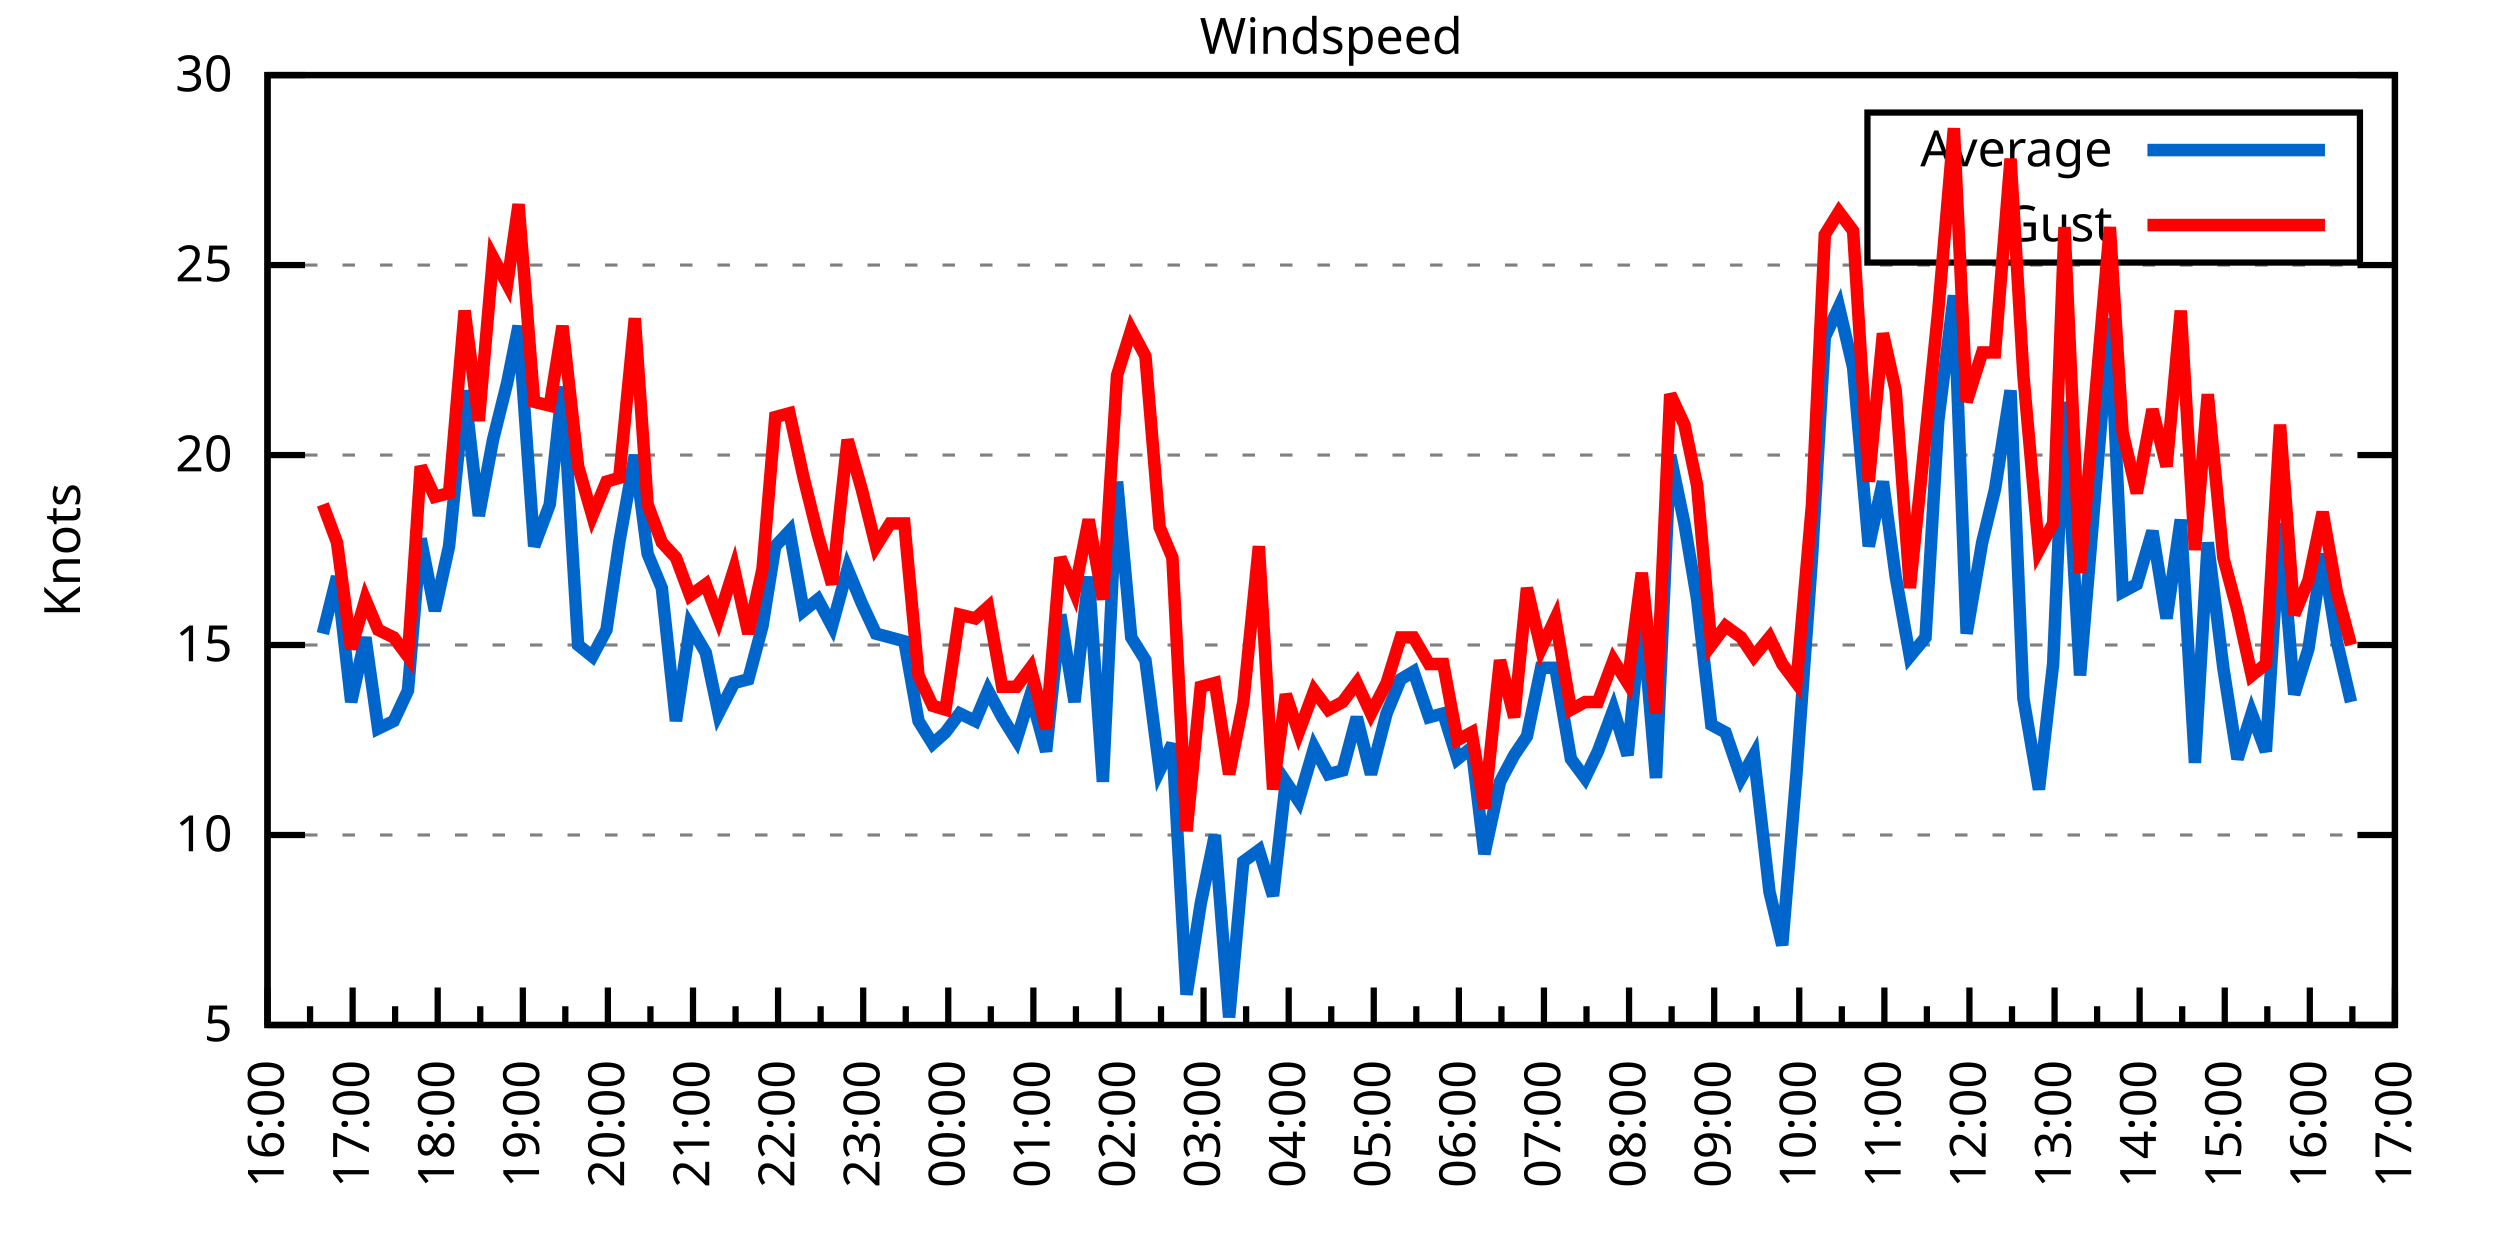
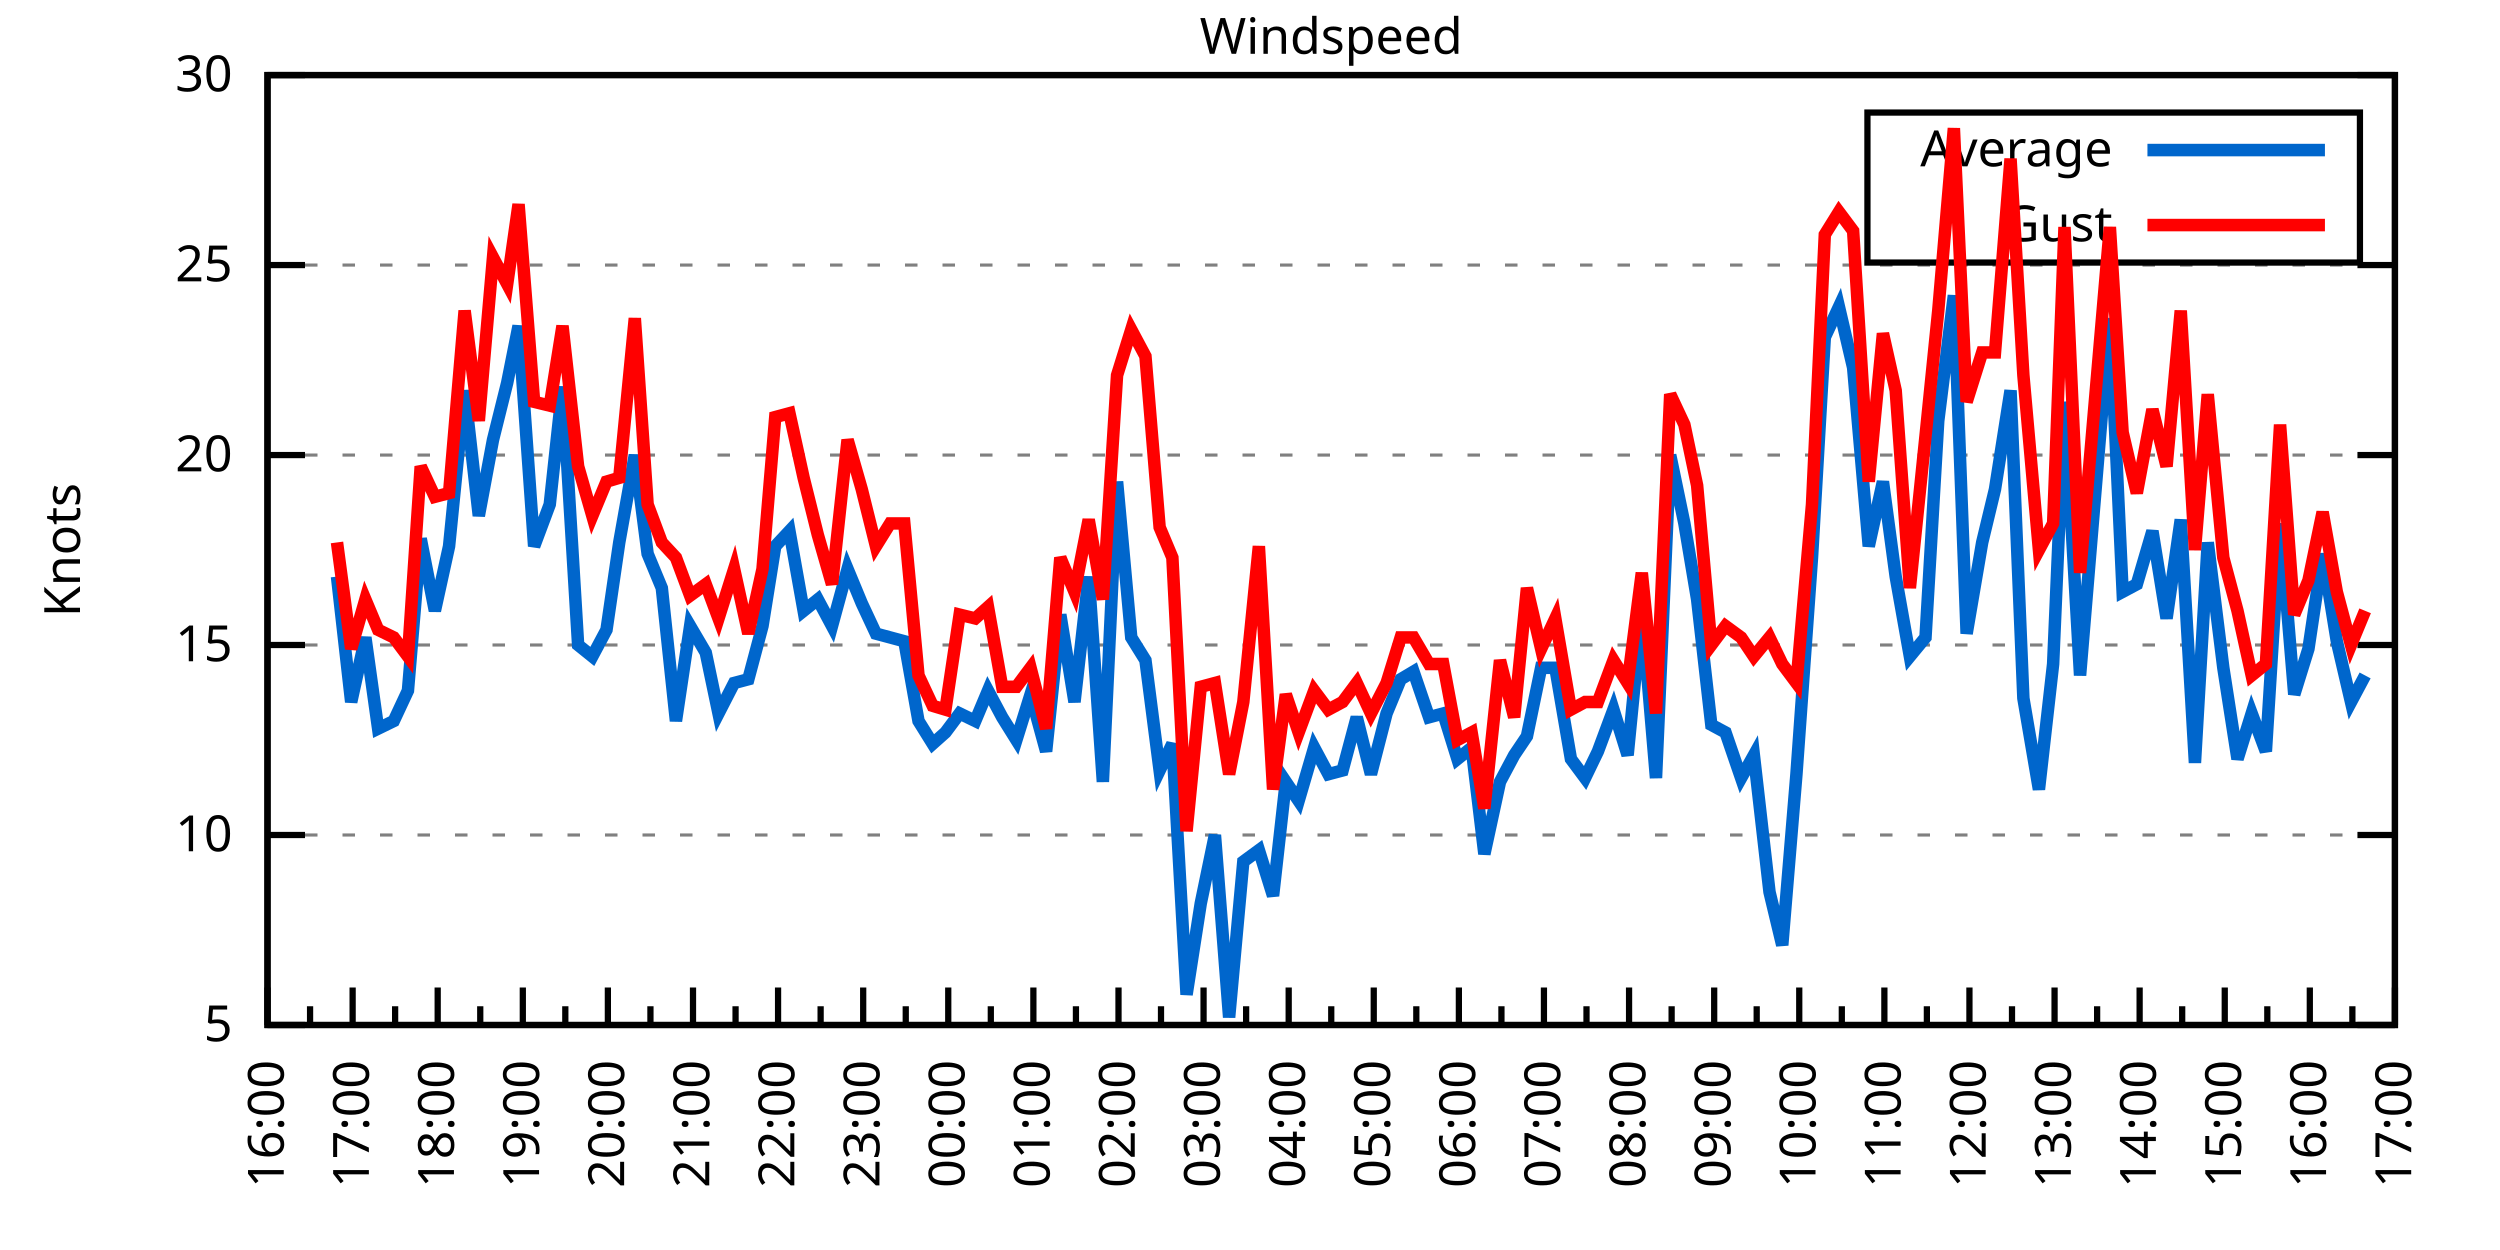
<svg xmlns="http://www.w3.org/2000/svg" xmlns:xlink="http://www.w3.org/1999/xlink" width="400" height="200" viewBox="0 0 400 200">
  <g id="gnuplot_canvas">
    <rect x="0" y="0" width="400" height="200" fill="none" />
    <defs>
      <circle id="gpDot" r="0.5" stroke-width="0.5" stroke="currentColor" />
      <path id="gpPt0" stroke-width="0.333" stroke="currentColor" d="M-1,0 h2 M0,-1 v2" />
      <path id="gpPt1" stroke-width="0.333" stroke="currentColor" d="M-1,-1 L1,1 M1,-1 L-1,1" />
      <path id="gpPt2" stroke-width="0.333" stroke="currentColor" d="M-1,0 L1,0 M0,-1 L0,1 M-1,-1 L1,1 M-1,1 L1,-1" />
      <rect id="gpPt3" stroke-width="0.333" stroke="currentColor" x="-1" y="-1" width="2" height="2" />
      <rect id="gpPt4" stroke-width="0.333" stroke="currentColor" fill="currentColor" x="-1" y="-1" width="2" height="2" />
      <circle id="gpPt5" stroke-width="0.333" stroke="currentColor" cx="0" cy="0" r="1" />
      <use xlink:href="#gpPt5" id="gpPt6" fill="currentColor" stroke="none" />
      <path id="gpPt7" stroke-width="0.333" stroke="currentColor" d="M0,-1.33 L-1.33,0.67 L1.33,0.67 z" />
      <use xlink:href="#gpPt7" id="gpPt8" fill="currentColor" stroke="none" />
      <use xlink:href="#gpPt7" id="gpPt9" stroke="currentColor" transform="rotate(180)" />
      <use xlink:href="#gpPt9" id="gpPt10" fill="currentColor" stroke="none" />
      <use xlink:href="#gpPt3" id="gpPt11" stroke="currentColor" transform="rotate(45)" />
      <use xlink:href="#gpPt11" id="gpPt12" fill="currentColor" stroke="none" />
      <path id="gpPt13" stroke-width="0.333" stroke="currentColor" d="M0,1.330 L1.265,0.411 L0.782,-1.067 L-0.782,-1.076 L-1.265,0.411 z" />
      <use xlink:href="#gpPt13" id="gpPt14" fill="currentColor" stroke="none" />
      <filter id="textbox" filterUnits="objectBoundingBox" x="0" y="0" height="1" width="1">
        <feFlood flood-color="white" flood-opacity="1" result="bgnd" />
        <feComposite in="SourceGraphic" in2="bgnd" operator="atop" />
      </filter>
      <filter id="greybox" filterUnits="objectBoundingBox" x="0" y="0" height="1" width="1">
        <feFlood flood-color="lightgrey" flood-opacity="1" result="grey" />
        <feComposite in="SourceGraphic" in2="grey" operator="atop" />
      </filter>
    </defs>
    <g fill="none" color="white" stroke="currentColor" stroke-width="1.00" stroke-linecap="butt" stroke-linejoin="miter">
</g>
    <g fill="none" color="black" stroke="currentColor" stroke-width="1.00" stroke-linecap="butt" stroke-linejoin="miter">
      <g stroke="none" shape-rendering="crispEdges">
        <polygon fill="rgb(255, 255, 255)" points="42.80,164.00 383.18,164.00 383.18,12.02 42.80,12.02 " />
      </g>
    </g>
    <g fill="none" color="black" stroke="currentColor" stroke-width="1.00" stroke-linecap="butt" stroke-linejoin="miter">
</g>
    <g fill="none" color="black" stroke="black" stroke-width="0.50" stroke-linecap="butt" stroke-linejoin="miter">
</g>
    <g fill="none" color="gray" stroke="currentColor" stroke-width="0.50" stroke-linecap="butt" stroke-linejoin="miter">
      <path stroke="gray" stroke-dasharray="2,4" class="gridline" d="M42.80,164.00 L383.19,164.00  " />
    </g>
    <g fill="none" color="gray" stroke="gray" stroke-width="1.00" stroke-linecap="butt" stroke-linejoin="miter">
</g>
    <g fill="none" color="black" stroke="currentColor" stroke-width="1.00" stroke-linecap="butt" stroke-linejoin="miter">
      <path stroke="black" d="M42.80,164.00 L48.80,164.00 M383.19,164.00 L377.19,164.00  " />
      <g transform="translate(37.20,166.60)" stroke="none" fill="black" font-family="Sans" font-size="8.00" text-anchor="end">
        <text>
          <tspan font-family="Sans"> 5</tspan>
        </text>
      </g>
    </g>
    <g fill="none" color="black" stroke="currentColor" stroke-width="1.00" stroke-linecap="butt" stroke-linejoin="miter">
</g>
    <g fill="none" color="black" stroke="black" stroke-width="0.50" stroke-linecap="butt" stroke-linejoin="miter">
</g>
    <g fill="none" color="gray" stroke="currentColor" stroke-width="0.50" stroke-linecap="butt" stroke-linejoin="miter">
      <path stroke="gray" stroke-dasharray="2,4" class="gridline" d="M42.80,133.60 L383.19,133.60  " />
    </g>
    <g fill="none" color="gray" stroke="gray" stroke-width="1.00" stroke-linecap="butt" stroke-linejoin="miter">
</g>
    <g fill="none" color="black" stroke="currentColor" stroke-width="1.00" stroke-linecap="butt" stroke-linejoin="miter">
      <path stroke="black" d="M42.80,133.60 L48.80,133.60 M383.19,133.60 L377.19,133.60  " />
      <g transform="translate(37.20,136.20)" stroke="none" fill="black" font-family="Sans" font-size="8.00" text-anchor="end">
        <text>
          <tspan font-family="Sans"> 10</tspan>
        </text>
      </g>
    </g>
    <g fill="none" color="black" stroke="currentColor" stroke-width="1.00" stroke-linecap="butt" stroke-linejoin="miter">
</g>
    <g fill="none" color="black" stroke="black" stroke-width="0.50" stroke-linecap="butt" stroke-linejoin="miter">
</g>
    <g fill="none" color="gray" stroke="currentColor" stroke-width="0.50" stroke-linecap="butt" stroke-linejoin="miter">
      <path stroke="gray" stroke-dasharray="2,4" class="gridline" d="M42.80,103.20 L383.19,103.20  " />
    </g>
    <g fill="none" color="gray" stroke="gray" stroke-width="1.00" stroke-linecap="butt" stroke-linejoin="miter">
</g>
    <g fill="none" color="black" stroke="currentColor" stroke-width="1.00" stroke-linecap="butt" stroke-linejoin="miter">
      <path stroke="black" d="M42.80,103.20 L48.80,103.20 M383.19,103.20 L377.19,103.20  " />
      <g transform="translate(37.20,105.80)" stroke="none" fill="black" font-family="Sans" font-size="8.00" text-anchor="end">
        <text>
          <tspan font-family="Sans"> 15</tspan>
        </text>
      </g>
    </g>
    <g fill="none" color="black" stroke="currentColor" stroke-width="1.00" stroke-linecap="butt" stroke-linejoin="miter">
</g>
    <g fill="none" color="black" stroke="black" stroke-width="0.50" stroke-linecap="butt" stroke-linejoin="miter">
</g>
    <g fill="none" color="gray" stroke="currentColor" stroke-width="0.50" stroke-linecap="butt" stroke-linejoin="miter">
      <path stroke="gray" stroke-dasharray="2,4" class="gridline" d="M42.80,72.81 L383.19,72.81  " />
    </g>
    <g fill="none" color="gray" stroke="gray" stroke-width="1.00" stroke-linecap="butt" stroke-linejoin="miter">
</g>
    <g fill="none" color="black" stroke="currentColor" stroke-width="1.00" stroke-linecap="butt" stroke-linejoin="miter">
      <path stroke="black" d="M42.80,72.81 L48.80,72.81 M383.19,72.81 L377.19,72.81  " />
      <g transform="translate(37.20,75.41)" stroke="none" fill="black" font-family="Sans" font-size="8.00" text-anchor="end">
        <text>
          <tspan font-family="Sans"> 20</tspan>
        </text>
      </g>
    </g>
    <g fill="none" color="black" stroke="currentColor" stroke-width="1.00" stroke-linecap="butt" stroke-linejoin="miter">
</g>
    <g fill="none" color="black" stroke="black" stroke-width="0.50" stroke-linecap="butt" stroke-linejoin="miter">
</g>
    <g fill="none" color="gray" stroke="currentColor" stroke-width="0.50" stroke-linecap="butt" stroke-linejoin="miter">
      <path stroke="gray" stroke-dasharray="2,4" class="gridline" d="M42.80,42.41 L383.19,42.41  " />
    </g>
    <g fill="none" color="gray" stroke="gray" stroke-width="1.00" stroke-linecap="butt" stroke-linejoin="miter">
</g>
    <g fill="none" color="black" stroke="currentColor" stroke-width="1.00" stroke-linecap="butt" stroke-linejoin="miter">
      <path stroke="black" d="M42.80,42.41 L48.80,42.41 M383.19,42.41 L377.19,42.41  " />
      <g transform="translate(37.20,45.01)" stroke="none" fill="black" font-family="Sans" font-size="8.00" text-anchor="end">
        <text>
          <tspan font-family="Sans"> 25</tspan>
        </text>
      </g>
    </g>
    <g fill="none" color="black" stroke="currentColor" stroke-width="1.00" stroke-linecap="butt" stroke-linejoin="miter">
</g>
    <g fill="none" color="black" stroke="black" stroke-width="0.50" stroke-linecap="butt" stroke-linejoin="miter">
</g>
    <g fill="none" color="gray" stroke="currentColor" stroke-width="0.50" stroke-linecap="butt" stroke-linejoin="miter">
      <path stroke="gray" stroke-dasharray="2,4" class="gridline" d="M42.80,12.01 L383.19,12.01  " />
    </g>
    <g fill="none" color="gray" stroke="gray" stroke-width="1.00" stroke-linecap="butt" stroke-linejoin="miter">
</g>
    <g fill="none" color="black" stroke="currentColor" stroke-width="1.00" stroke-linecap="butt" stroke-linejoin="miter">
      <path stroke="black" d="M42.80,12.01 L48.80,12.01 M383.19,12.01 L377.19,12.01  " />
      <g transform="translate(37.20,14.61)" stroke="none" fill="black" font-family="Sans" font-size="8.00" text-anchor="end">
        <text>
          <tspan font-family="Sans"> 30</tspan>
        </text>
      </g>
    </g>
    <g fill="none" color="black" stroke="currentColor" stroke-width="1.00" stroke-linecap="butt" stroke-linejoin="miter">
      <path stroke="black" d="M42.80,164.00 L42.80,158.00  " />
      <g transform="translate(45.40,169.60) rotate(270)" stroke="none" fill="black" font-family="Sans" font-size="8.00" text-anchor="end">
        <text>
          <tspan font-family="Sans">16:00</tspan>
        </text>
      </g>
    </g>
    <g fill="none" color="black" stroke="currentColor" stroke-width="1.00" stroke-linecap="butt" stroke-linejoin="miter">
      <path stroke="black" d="M49.61,164.00 L49.61,161.00 M56.42,164.00 L56.42,158.00  " />
      <g transform="translate(59.02,169.60) rotate(270)" stroke="none" fill="black" font-family="Sans" font-size="8.00" text-anchor="end">
        <text>
          <tspan font-family="Sans">17:00</tspan>
        </text>
      </g>
    </g>
    <g fill="none" color="black" stroke="currentColor" stroke-width="1.00" stroke-linecap="butt" stroke-linejoin="miter">
      <path stroke="black" d="M63.22,164.00 L63.22,161.00 M70.03,164.00 L70.03,158.00  " />
      <g transform="translate(72.63,169.60) rotate(270)" stroke="none" fill="black" font-family="Sans" font-size="8.00" text-anchor="end">
        <text>
          <tspan font-family="Sans">18:00</tspan>
        </text>
      </g>
    </g>
    <g fill="none" color="black" stroke="currentColor" stroke-width="1.00" stroke-linecap="butt" stroke-linejoin="miter">
      <path stroke="black" d="M76.84,164.00 L76.84,161.00 M83.65,164.00 L83.65,158.00  " />
      <g transform="translate(86.25,169.60) rotate(270)" stroke="none" fill="black" font-family="Sans" font-size="8.00" text-anchor="end">
        <text>
          <tspan font-family="Sans">19:00</tspan>
        </text>
      </g>
    </g>
    <g fill="none" color="black" stroke="currentColor" stroke-width="1.00" stroke-linecap="butt" stroke-linejoin="miter">
      <path stroke="black" d="M90.45,164.00 L90.45,161.00 M97.26,164.00 L97.26,158.00  " />
      <g transform="translate(99.86,169.60) rotate(270)" stroke="none" fill="black" font-family="Sans" font-size="8.00" text-anchor="end">
        <text>
          <tspan font-family="Sans">20:00</tspan>
        </text>
      </g>
    </g>
    <g fill="none" color="black" stroke="currentColor" stroke-width="1.00" stroke-linecap="butt" stroke-linejoin="miter">
      <path stroke="black" d="M104.07,164.00 L104.07,161.00 M110.88,164.00 L110.88,158.00  " />
      <g transform="translate(113.48,169.60) rotate(270)" stroke="none" fill="black" font-family="Sans" font-size="8.00" text-anchor="end">
        <text>
          <tspan font-family="Sans">21:00</tspan>
        </text>
      </g>
    </g>
    <g fill="none" color="black" stroke="currentColor" stroke-width="1.00" stroke-linecap="butt" stroke-linejoin="miter">
      <path stroke="black" d="M117.69,164.00 L117.69,161.00 M124.49,164.00 L124.49,158.00  " />
      <g transform="translate(127.09,169.60) rotate(270)" stroke="none" fill="black" font-family="Sans" font-size="8.00" text-anchor="end">
        <text>
          <tspan font-family="Sans">22:00</tspan>
        </text>
      </g>
    </g>
    <g fill="none" color="black" stroke="currentColor" stroke-width="1.00" stroke-linecap="butt" stroke-linejoin="miter">
      <path stroke="black" d="M131.30,164.00 L131.30,161.00 M138.11,164.00 L138.11,158.00  " />
      <g transform="translate(140.71,169.60) rotate(270)" stroke="none" fill="black" font-family="Sans" font-size="8.00" text-anchor="end">
        <text>
          <tspan font-family="Sans">23:00</tspan>
        </text>
      </g>
    </g>
    <g fill="none" color="black" stroke="currentColor" stroke-width="1.00" stroke-linecap="butt" stroke-linejoin="miter">
      <path stroke="black" d="M144.92,164.00 L144.92,161.00 M151.72,164.00 L151.72,158.00  " />
      <g transform="translate(154.32,169.60) rotate(270)" stroke="none" fill="black" font-family="Sans" font-size="8.00" text-anchor="end">
        <text>
          <tspan font-family="Sans">00:00</tspan>
        </text>
      </g>
    </g>
    <g fill="none" color="black" stroke="currentColor" stroke-width="1.00" stroke-linecap="butt" stroke-linejoin="miter">
      <path stroke="black" d="M158.53,164.00 L158.53,161.00 M165.34,164.00 L165.34,158.00  " />
      <g transform="translate(167.94,169.60) rotate(270)" stroke="none" fill="black" font-family="Sans" font-size="8.00" text-anchor="end">
        <text>
          <tspan font-family="Sans">01:00</tspan>
        </text>
      </g>
    </g>
    <g fill="none" color="black" stroke="currentColor" stroke-width="1.00" stroke-linecap="butt" stroke-linejoin="miter">
      <path stroke="black" d="M172.15,164.00 L172.15,161.00 M178.96,164.00 L178.96,158.00  " />
      <g transform="translate(181.56,169.60) rotate(270)" stroke="none" fill="black" font-family="Sans" font-size="8.00" text-anchor="end">
        <text>
          <tspan font-family="Sans">02:00</tspan>
        </text>
      </g>
    </g>
    <g fill="none" color="black" stroke="currentColor" stroke-width="1.00" stroke-linecap="butt" stroke-linejoin="miter">
      <path stroke="black" d="M185.76,164.00 L185.76,161.00 M192.57,164.00 L192.57,158.00  " />
      <g transform="translate(195.17,169.60) rotate(270)" stroke="none" fill="black" font-family="Sans" font-size="8.00" text-anchor="end">
        <text>
          <tspan font-family="Sans">03:00</tspan>
        </text>
      </g>
    </g>
    <g fill="none" color="black" stroke="currentColor" stroke-width="1.00" stroke-linecap="butt" stroke-linejoin="miter">
      <path stroke="black" d="M199.38,164.00 L199.38,161.00 M206.19,164.00 L206.19,158.00  " />
      <g transform="translate(208.79,169.60) rotate(270)" stroke="none" fill="black" font-family="Sans" font-size="8.00" text-anchor="end">
        <text>
          <tspan font-family="Sans">04:00</tspan>
        </text>
      </g>
    </g>
    <g fill="none" color="black" stroke="currentColor" stroke-width="1.00" stroke-linecap="butt" stroke-linejoin="miter">
      <path stroke="black" d="M213.00,164.00 L213.00,161.00 M219.80,164.00 L219.80,158.00  " />
      <g transform="translate(222.40,169.60) rotate(270)" stroke="none" fill="black" font-family="Sans" font-size="8.00" text-anchor="end">
        <text>
          <tspan font-family="Sans">05:00</tspan>
        </text>
      </g>
    </g>
    <g fill="none" color="black" stroke="currentColor" stroke-width="1.00" stroke-linecap="butt" stroke-linejoin="miter">
      <path stroke="black" d="M226.61,164.00 L226.61,161.00 M233.42,164.00 L233.42,158.00  " />
      <g transform="translate(236.02,169.60) rotate(270)" stroke="none" fill="black" font-family="Sans" font-size="8.00" text-anchor="end">
        <text>
          <tspan font-family="Sans">06:00</tspan>
        </text>
      </g>
    </g>
    <g fill="none" color="black" stroke="currentColor" stroke-width="1.00" stroke-linecap="butt" stroke-linejoin="miter">
      <path stroke="black" d="M240.23,164.00 L240.23,161.00 M247.03,164.00 L247.03,158.00  " />
      <g transform="translate(249.63,169.60) rotate(270)" stroke="none" fill="black" font-family="Sans" font-size="8.00" text-anchor="end">
        <text>
          <tspan font-family="Sans">07:00</tspan>
        </text>
      </g>
    </g>
    <g fill="none" color="black" stroke="currentColor" stroke-width="1.00" stroke-linecap="butt" stroke-linejoin="miter">
      <path stroke="black" d="M253.84,164.00 L253.84,161.00 M260.65,164.00 L260.65,158.00  " />
      <g transform="translate(263.25,169.60) rotate(270)" stroke="none" fill="black" font-family="Sans" font-size="8.00" text-anchor="end">
        <text>
          <tspan font-family="Sans">08:00</tspan>
        </text>
      </g>
    </g>
    <g fill="none" color="black" stroke="currentColor" stroke-width="1.00" stroke-linecap="butt" stroke-linejoin="miter">
      <path stroke="black" d="M267.46,164.00 L267.46,161.00 M274.27,164.00 L274.27,158.00  " />
      <g transform="translate(276.87,169.60) rotate(270)" stroke="none" fill="black" font-family="Sans" font-size="8.00" text-anchor="end">
        <text>
          <tspan font-family="Sans">09:00</tspan>
        </text>
      </g>
    </g>
    <g fill="none" color="black" stroke="currentColor" stroke-width="1.00" stroke-linecap="butt" stroke-linejoin="miter">
      <path stroke="black" d="M281.07,164.00 L281.07,161.00 M287.88,164.00 L287.88,158.00  " />
      <g transform="translate(290.48,169.60) rotate(270)" stroke="none" fill="black" font-family="Sans" font-size="8.00" text-anchor="end">
        <text>
          <tspan font-family="Sans">10:00</tspan>
        </text>
      </g>
    </g>
    <g fill="none" color="black" stroke="currentColor" stroke-width="1.00" stroke-linecap="butt" stroke-linejoin="miter">
      <path stroke="black" d="M294.69,164.00 L294.69,161.00 M301.50,164.00 L301.50,158.00  " />
      <g transform="translate(304.10,169.60) rotate(270)" stroke="none" fill="black" font-family="Sans" font-size="8.00" text-anchor="end">
        <text>
          <tspan font-family="Sans">11:00</tspan>
        </text>
      </g>
    </g>
    <g fill="none" color="black" stroke="currentColor" stroke-width="1.00" stroke-linecap="butt" stroke-linejoin="miter">
      <path stroke="black" d="M308.30,164.00 L308.30,161.00 M315.11,164.00 L315.11,158.00  " />
      <g transform="translate(317.71,169.60) rotate(270)" stroke="none" fill="black" font-family="Sans" font-size="8.00" text-anchor="end">
        <text>
          <tspan font-family="Sans">12:00</tspan>
        </text>
      </g>
    </g>
    <g fill="none" color="black" stroke="currentColor" stroke-width="1.00" stroke-linecap="butt" stroke-linejoin="miter">
      <path stroke="black" d="M321.92,164.00 L321.92,161.00 M328.73,164.00 L328.73,158.00  " />
      <g transform="translate(331.33,169.60) rotate(270)" stroke="none" fill="black" font-family="Sans" font-size="8.00" text-anchor="end">
        <text>
          <tspan font-family="Sans">13:00</tspan>
        </text>
      </g>
    </g>
    <g fill="none" color="black" stroke="currentColor" stroke-width="1.00" stroke-linecap="butt" stroke-linejoin="miter">
      <path stroke="black" d="M335.54,164.00 L335.54,161.00 M342.34,164.00 L342.34,158.00  " />
      <g transform="translate(344.94,169.60) rotate(270)" stroke="none" fill="black" font-family="Sans" font-size="8.00" text-anchor="end">
        <text>
          <tspan font-family="Sans">14:00</tspan>
        </text>
      </g>
    </g>
    <g fill="none" color="black" stroke="currentColor" stroke-width="1.00" stroke-linecap="butt" stroke-linejoin="miter">
      <path stroke="black" d="M349.15,164.00 L349.15,161.00 M355.96,164.00 L355.96,158.00  " />
      <g transform="translate(358.56,169.60) rotate(270)" stroke="none" fill="black" font-family="Sans" font-size="8.00" text-anchor="end">
        <text>
          <tspan font-family="Sans">15:00</tspan>
        </text>
      </g>
    </g>
    <g fill="none" color="black" stroke="currentColor" stroke-width="1.00" stroke-linecap="butt" stroke-linejoin="miter">
      <path stroke="black" d="M362.77,164.00 L362.77,161.00 M369.57,164.00 L369.57,158.00  " />
      <g transform="translate(372.17,169.60) rotate(270)" stroke="none" fill="black" font-family="Sans" font-size="8.00" text-anchor="end">
        <text>
          <tspan font-family="Sans">16:00</tspan>
        </text>
      </g>
    </g>
    <g fill="none" color="black" stroke="currentColor" stroke-width="1.00" stroke-linecap="butt" stroke-linejoin="miter">
      <path stroke="black" d="M376.38,164.00 L376.38,161.00 M383.19,164.00 L383.19,158.00  " />
      <g transform="translate(385.79,169.60) rotate(270)" stroke="none" fill="black" font-family="Sans" font-size="8.00" text-anchor="end">
        <text>
          <tspan font-family="Sans">17:00</tspan>
        </text>
      </g>
    </g>
    <g fill="none" color="black" stroke="currentColor" stroke-width="1.00" stroke-linecap="butt" stroke-linejoin="miter">
</g>
    <g fill="none" color="black" stroke="currentColor" stroke-width="1.00" stroke-linecap="butt" stroke-linejoin="miter">
      <path stroke="black" d="M42.80,12.01 L42.80,164.00 L383.19,164.00 L383.19,12.01 L42.80,12.01 Z  " />
    </g>
    <g fill="none" color="black" stroke="currentColor" stroke-width="1.00" stroke-linecap="butt" stroke-linejoin="miter">
      <g transform="translate(12.80,88.01) rotate(270)" stroke="none" fill="black" font-family="Sans" font-size="8.00" text-anchor="middle">
        <text>
          <tspan font-family="Sans">Knots</tspan>
        </text>
      </g>
    </g>
    <g fill="none" color="black" stroke="currentColor" stroke-width="1.00" stroke-linecap="butt" stroke-linejoin="miter">
</g>
    <g fill="none" color="black" stroke="currentColor" stroke-width="1.00" stroke-linecap="butt" stroke-linejoin="miter">
      <path stroke="black" d="M298.79,42.01 L298.79,18.01 L377.59,18.01 L377.59,42.01 L298.79,42.01 Z  " />
    </g>
    <g id="Windspeed_plot_1">
      <g fill="none" color="white" stroke="black" stroke-width="2.00" stroke-linecap="butt" stroke-linejoin="miter">
</g>
      <g fill="none" color="black" stroke="currentColor" stroke-width="2.00" stroke-linecap="butt" stroke-linejoin="miter">
        <g transform="translate(337.99,26.61)" stroke="none" fill="black" font-family="Sans" font-size="8.00" text-anchor="end">
          <text>
            <tspan font-family="Sans">Average</tspan>
          </text>
        </g>
      </g>
      <g fill="none" color="black" stroke="currentColor" stroke-width="2.00" stroke-linecap="butt" stroke-linejoin="miter">
-         <path stroke="rgb(  0, 102, 204)" d="M343.59,24.01 L371.99,24.01 M51.65,101.38 L53.92,92.26 L56.19,112.32 L58.46,101.99 L60.50,116.58 L63.00,115.36   L65.27,110.50 L67.31,86.18 L69.58,97.73 L71.85,87.40 L74.34,62.47 L76.61,82.53 L78.88,70.37 L81.15,61.25   L82.97,52.14 L85.46,87.40 L87.96,80.71 L90.00,61.86 L92.50,103.20 L94.77,105.03 L97.04,100.77 L99.08,86.79   L101.57,72.81 L103.62,88.61 L105.89,94.08 L108.15,115.36 L110.42,100.16 L112.92,104.42 L114.96,114.15 L117.46,109.28   L119.73,108.68 L122.00,100.16 L124.04,87.40 L126.31,84.97 L128.58,97.73 L130.85,95.91 L133.12,100.16 L135.61,91.04   L137.88,96.52 L140.15,101.38 L142.42,101.99 L144.69,102.60 L146.96,115.36 L149.23,119.01 L151.27,117.19 L153.54,114.15   L156.04,115.36 L158.08,110.50 L160.35,114.76 L162.62,118.40 L164.89,111.11 L167.38,120.23 L169.65,98.34 L171.92,112.32   L174.19,92.26 L176.46,125.09 L178.73,77.06 L181.00,101.99 L183.27,105.64 L185.54,123.27 L187.58,119.01 L189.85,159.14   L192.12,144.55 L194.39,133.60 L196.66,162.78 L198.93,137.86 L201.42,136.03 L203.69,143.33 L205.73,125.09 L207.78,128.13   L210.27,119.62 L212.54,123.87 L214.81,123.27 L217.08,114.76 L219.35,123.87 L221.85,114.15 L224.11,108.68 L226.16,107.46   L228.65,114.76 L230.92,114.15 L233.19,121.44 L235.46,119.62 L237.50,136.64 L240.00,125.09 L242.27,120.83 L244.31,117.80   L246.58,106.85 L248.85,106.85 L251.35,121.44 L253.61,124.48 L255.66,120.23 L258.15,113.54 L260.42,120.83 L262.69,97.73   L264.96,124.48 L267.23,72.81 L269.50,83.75 L271.54,95.91 L273.81,115.97 L276.08,117.19 L278.58,124.48 L280.62,120.83   L283.12,142.72 L285.16,151.23 L287.43,123.87 L289.92,89.22 L291.97,53.96 L294.23,49.10 L296.50,58.82 L299.00,87.40   L301.27,77.06 L303.31,92.26 L305.58,105.03 L308.08,101.99 L310.12,67.33 L312.62,47.27 L314.66,101.38 L317.15,86.79   L319.20,78.28 L321.69,62.47 L323.74,111.72 L326.23,126.31 L328.50,106.24 L330.32,64.29 L332.81,108.07 L337.58,50.92   L339.62,94.69 L341.89,93.48 L344.39,84.97 L346.65,98.95 L348.92,83.14 L351.19,122.05 L353.24,86.79 L355.73,106.85   L358.00,121.44 L360.27,114.15 L362.54,120.23 L364.81,83.75 L367.08,111.11 L369.35,103.81 L371.62,88.61 L373.89,102.60   L376.16,112.32  " />
+         <path stroke="rgb(  0, 102, 204)" d="M343.59,24.01 L371.99,24.01 M53.92,92.26 L56.19,112.32 L58.46,101.99 L60.50,116.58 L63.00,115.36 L65.27,110.50   L67.31,86.18 L69.58,97.73 L71.85,87.40 L74.34,62.47 L76.61,82.53 L78.88,70.37 L81.15,61.25 L82.97,52.14   L85.46,87.40 L87.96,80.71 L90.00,61.86 L92.50,103.20 L94.77,105.03 L97.04,100.77 L99.08,86.79 L101.57,72.81   L103.62,88.61 L105.89,94.08 L108.15,115.36 L110.42,100.16 L112.92,104.42 L114.96,114.15 L117.46,109.28 L119.73,108.68   L122.00,100.16 L124.04,87.40 L126.31,84.97 L128.58,97.73 L130.85,95.91 L133.12,100.16 L135.61,91.04 L137.88,96.52   L140.15,101.38 L142.42,101.99 L144.69,102.60 L146.96,115.36 L149.23,119.01 L151.27,117.19 L153.54,114.15 L156.04,115.36   L158.08,110.50 L160.35,114.76 L162.62,118.40 L164.89,111.11 L167.38,120.23 L169.65,98.34 L171.92,112.32 L174.19,92.26   L176.46,125.09 L178.73,77.06 L181.00,101.99 L183.27,105.64 L185.54,123.27 L187.58,119.01 L189.85,159.14 L192.12,144.55   L194.39,133.60 L196.66,162.78 L198.93,137.86 L201.42,136.03 L203.69,143.33 L205.73,125.09 L207.78,128.13 L210.27,119.62   L212.54,123.87 L214.81,123.27 L217.08,114.76 L219.35,123.87 L221.85,114.15 L224.11,108.68 L226.16,107.46 L228.65,114.76   L230.92,114.15 L233.19,121.44 L235.46,119.62 L237.50,136.64 L240.00,125.09 L242.27,120.83 L244.31,117.80 L246.58,106.85   L248.85,106.85 L251.35,121.44 L253.61,124.48 L255.66,120.23 L258.15,113.54 L260.42,120.83 L262.69,97.73 L264.96,124.48   L267.23,72.81 L269.50,83.75 L271.54,95.91 L273.81,115.97 L276.08,117.19 L278.58,124.48 L280.62,120.83 L283.12,142.72   L285.16,151.23 L287.43,123.87 L289.92,89.22 L291.97,53.96 L294.23,49.10 L296.50,58.82 L299.00,87.40 L301.27,77.06   L303.31,92.26 L305.58,105.03 L308.08,101.99 L310.12,67.33 L312.62,47.27 L314.66,101.38 L317.15,86.79 L319.20,78.28   L321.69,62.47 L323.74,111.72 L326.23,126.31 L328.50,106.24 L330.32,64.29 L332.81,108.07 L337.58,50.92 L339.62,94.69   L341.89,93.48 L344.39,84.97 L346.65,98.95 L348.92,83.14 L351.19,122.05 L353.24,86.79 L355.73,106.85 L358.00,121.44   L360.27,114.15 L362.54,120.23 L364.81,83.75 L367.08,111.11 L369.35,103.81 L371.62,88.61 L373.89,102.60 L376.16,112.32   L378.42,108.07  " />
      </g>
    </g>
    <g id="Windspeed_plot_2">
      <g fill="none" color="black" stroke="currentColor" stroke-width="2.00" stroke-linecap="butt" stroke-linejoin="miter">
        <g transform="translate(337.99,38.61)" stroke="none" fill="black" font-family="Sans" font-size="8.00" text-anchor="end">
          <text>
            <tspan font-family="Sans">Gust</tspan>
          </text>
        </g>
      </g>
      <g fill="none" color="black" stroke="currentColor" stroke-width="2.00" stroke-linecap="butt" stroke-linejoin="miter">
-         <path stroke="rgb(255,   0,   0)" d="M343.59,36.01 L371.99,36.01 M51.65,80.71 L53.92,86.79 L56.19,103.81 L58.46,95.91 L60.50,100.77 L63.00,101.99   L65.27,105.03 L67.31,74.63 L69.58,79.49 L71.85,78.89 L74.34,49.70 L76.61,67.33 L78.88,41.19 L81.15,45.45   L82.97,32.68 L85.46,64.29 L87.96,64.90 L90.00,52.14 L92.50,74.63 L94.77,82.53 L97.04,77.06 L99.08,76.45   L101.57,50.92 L103.62,80.71 L105.89,86.79 L108.15,89.22 L110.42,95.30 L112.92,93.48 L114.96,98.95 L117.46,91.04   L119.73,101.38 L122.00,91.04 L124.04,66.73 L126.31,66.12 L128.58,76.45 L130.85,85.57 L133.12,93.48 L135.61,70.37   L137.88,78.28 L140.15,87.40 L142.42,83.75 L144.69,83.75 L146.96,108.07 L149.23,112.93 L151.27,113.54 L153.54,98.34   L156.04,98.95 L158.08,97.12 L160.35,109.89 L162.62,109.89 L164.89,106.85 L167.38,116.58 L169.65,89.22 L171.92,94.69   L174.19,83.14 L176.46,95.91 L178.73,60.04 L181.00,52.74 L183.27,57.00 L185.54,84.36 L187.58,89.22 L189.85,132.99   L192.12,109.89 L194.39,109.28 L196.66,123.87 L198.93,112.32 L201.42,87.40 L203.69,126.31 L205.73,111.11 L207.78,117.19   L210.27,110.50 L212.54,113.54 L214.81,112.32 L217.08,109.28 L219.35,114.15 L221.85,109.28 L224.11,101.99 L226.16,101.99   L228.65,106.24 L230.92,106.24 L233.19,118.40 L235.46,117.19 L237.50,129.35 L240.00,105.64 L242.27,114.76 L244.31,94.08   L246.58,103.81 L248.85,98.95 L251.35,113.54 L253.61,112.32 L255.66,112.32 L258.15,105.64 L260.42,109.28 L262.69,91.65   L264.96,114.15 L267.23,63.08 L269.50,67.94 L271.54,77.67 L273.81,103.20 L276.08,100.16 L278.58,101.99 L280.62,105.03   L283.12,101.99 L285.16,106.24 L287.43,109.28 L289.92,80.71 L291.97,37.54 L294.23,33.90 L296.50,36.94 L299.00,77.06   L301.27,53.35 L303.31,62.47 L305.58,94.08 L308.08,69.77 L310.12,49.70 L312.62,20.52 L314.66,64.29 L317.15,56.39   L319.20,56.39 L321.69,25.39 L323.74,60.04 L326.23,88.00 L328.50,83.75 L330.32,36.33 L332.81,91.65 L337.58,36.33   L339.62,69.16 L341.89,78.89 L344.39,65.51 L346.65,74.63 L348.92,49.70 L351.19,88.00 L353.24,63.08 L355.73,89.22   L358.00,97.73 L360.27,108.07 L362.54,106.24 L364.81,67.94 L367.08,98.34 L369.35,92.87 L371.62,81.93 L373.89,94.69   L376.16,103.20  " />
+         <path stroke="rgb(255,   0,   0)" d="M343.59,36.01 L371.99,36.01 M53.92,86.79 L56.19,103.81 L58.46,95.91 L60.50,100.77 L63.00,101.99 L65.27,105.03   L67.31,74.63 L69.58,79.49 L71.85,78.89 L74.34,49.70 L76.61,67.33 L78.88,41.19 L81.15,45.45 L82.97,32.68   L85.46,64.29 L87.96,64.90 L90.00,52.14 L92.50,74.63 L94.77,82.53 L97.04,77.06 L99.08,76.45 L101.57,50.92   L103.62,80.71 L105.89,86.79 L108.15,89.22 L110.42,95.30 L112.92,93.48 L114.96,98.95 L117.46,91.04 L119.73,101.38   L122.00,91.04 L124.04,66.73 L126.31,66.12 L128.58,76.45 L130.85,85.57 L133.12,93.48 L135.61,70.37 L137.88,78.28   L140.15,87.40 L142.42,83.75 L144.69,83.75 L146.96,108.07 L149.23,112.93 L151.27,113.54 L153.54,98.34 L156.04,98.95   L158.08,97.12 L160.35,109.89 L162.62,109.89 L164.89,106.85 L167.38,116.58 L169.65,89.22 L171.92,94.69 L174.19,83.14   L176.46,95.91 L178.73,60.04 L181.00,52.74 L183.27,57.00 L185.54,84.36 L187.58,89.22 L189.85,132.99 L192.12,109.89   L194.39,109.28 L196.66,123.87 L198.93,112.32 L201.42,87.40 L203.69,126.31 L205.73,111.11 L207.78,117.19 L210.27,110.50   L212.54,113.54 L214.81,112.32 L217.08,109.28 L219.35,114.15 L221.85,109.28 L224.11,101.99 L226.16,101.99 L228.65,106.24   L230.92,106.24 L233.19,118.40 L235.46,117.19 L237.50,129.35 L240.00,105.64 L242.27,114.76 L244.31,94.08 L246.58,103.81   L248.85,98.95 L251.35,113.54 L253.61,112.32 L255.66,112.32 L258.15,105.64 L260.42,109.28 L262.69,91.65 L264.96,114.15   L267.23,63.08 L269.50,67.94 L271.54,77.67 L273.81,103.20 L276.08,100.16 L278.58,101.99 L280.62,105.03 L283.12,101.99   L285.16,106.24 L287.43,109.28 L289.92,80.71 L291.97,37.54 L294.23,33.90 L296.50,36.94 L299.00,77.06 L301.27,53.35   L303.31,62.47 L305.58,94.08 L308.08,69.77 L310.12,49.70 L312.62,20.52 L314.66,64.29 L317.15,56.39 L319.20,56.39   L321.69,25.39 L323.74,60.04 L326.23,88.00 L328.50,83.75 L330.32,36.33 L332.81,91.65 L337.58,36.33 L339.62,69.16   L341.89,78.89 L344.39,65.51 L346.65,74.63 L348.92,49.70 L351.19,88.00 L353.24,63.08 L355.73,89.22 L358.00,97.73   L360.27,108.07 L362.54,106.24 L364.81,67.94 L367.08,98.34 L369.35,92.87 L371.62,81.93 L373.89,94.69 L376.16,103.20   L378.42,97.73  " />
      </g>
    </g>
    <g fill="none" color="black" stroke="currentColor" stroke-width="2.00" stroke-linecap="butt" stroke-linejoin="miter">
</g>
    <g fill="none" color="black" stroke="black" stroke-width="1.00" stroke-linecap="butt" stroke-linejoin="miter">
</g>
    <g fill="none" color="black" stroke="currentColor" stroke-width="1.00" stroke-linecap="butt" stroke-linejoin="miter">
      <path stroke="black" d="M42.80,12.01 L42.80,164.00 L383.19,164.00 L383.19,12.01 L42.80,12.01 Z  " />
    </g>
    <g fill="none" color="black" stroke="currentColor" stroke-width="1.00" stroke-linecap="butt" stroke-linejoin="miter">
      <g transform="translate(212.99,8.61)" stroke="none" fill="black" font-family="Sans" font-size="8.00" text-anchor="middle">
        <text>
          <tspan font-family="Sans">Windspeed</tspan>
        </text>
      </g>
    </g>
    <g fill="none" color="black" stroke="currentColor" stroke-width="1.00" stroke-linecap="butt" stroke-linejoin="miter">
</g>
  </g>
</svg>
